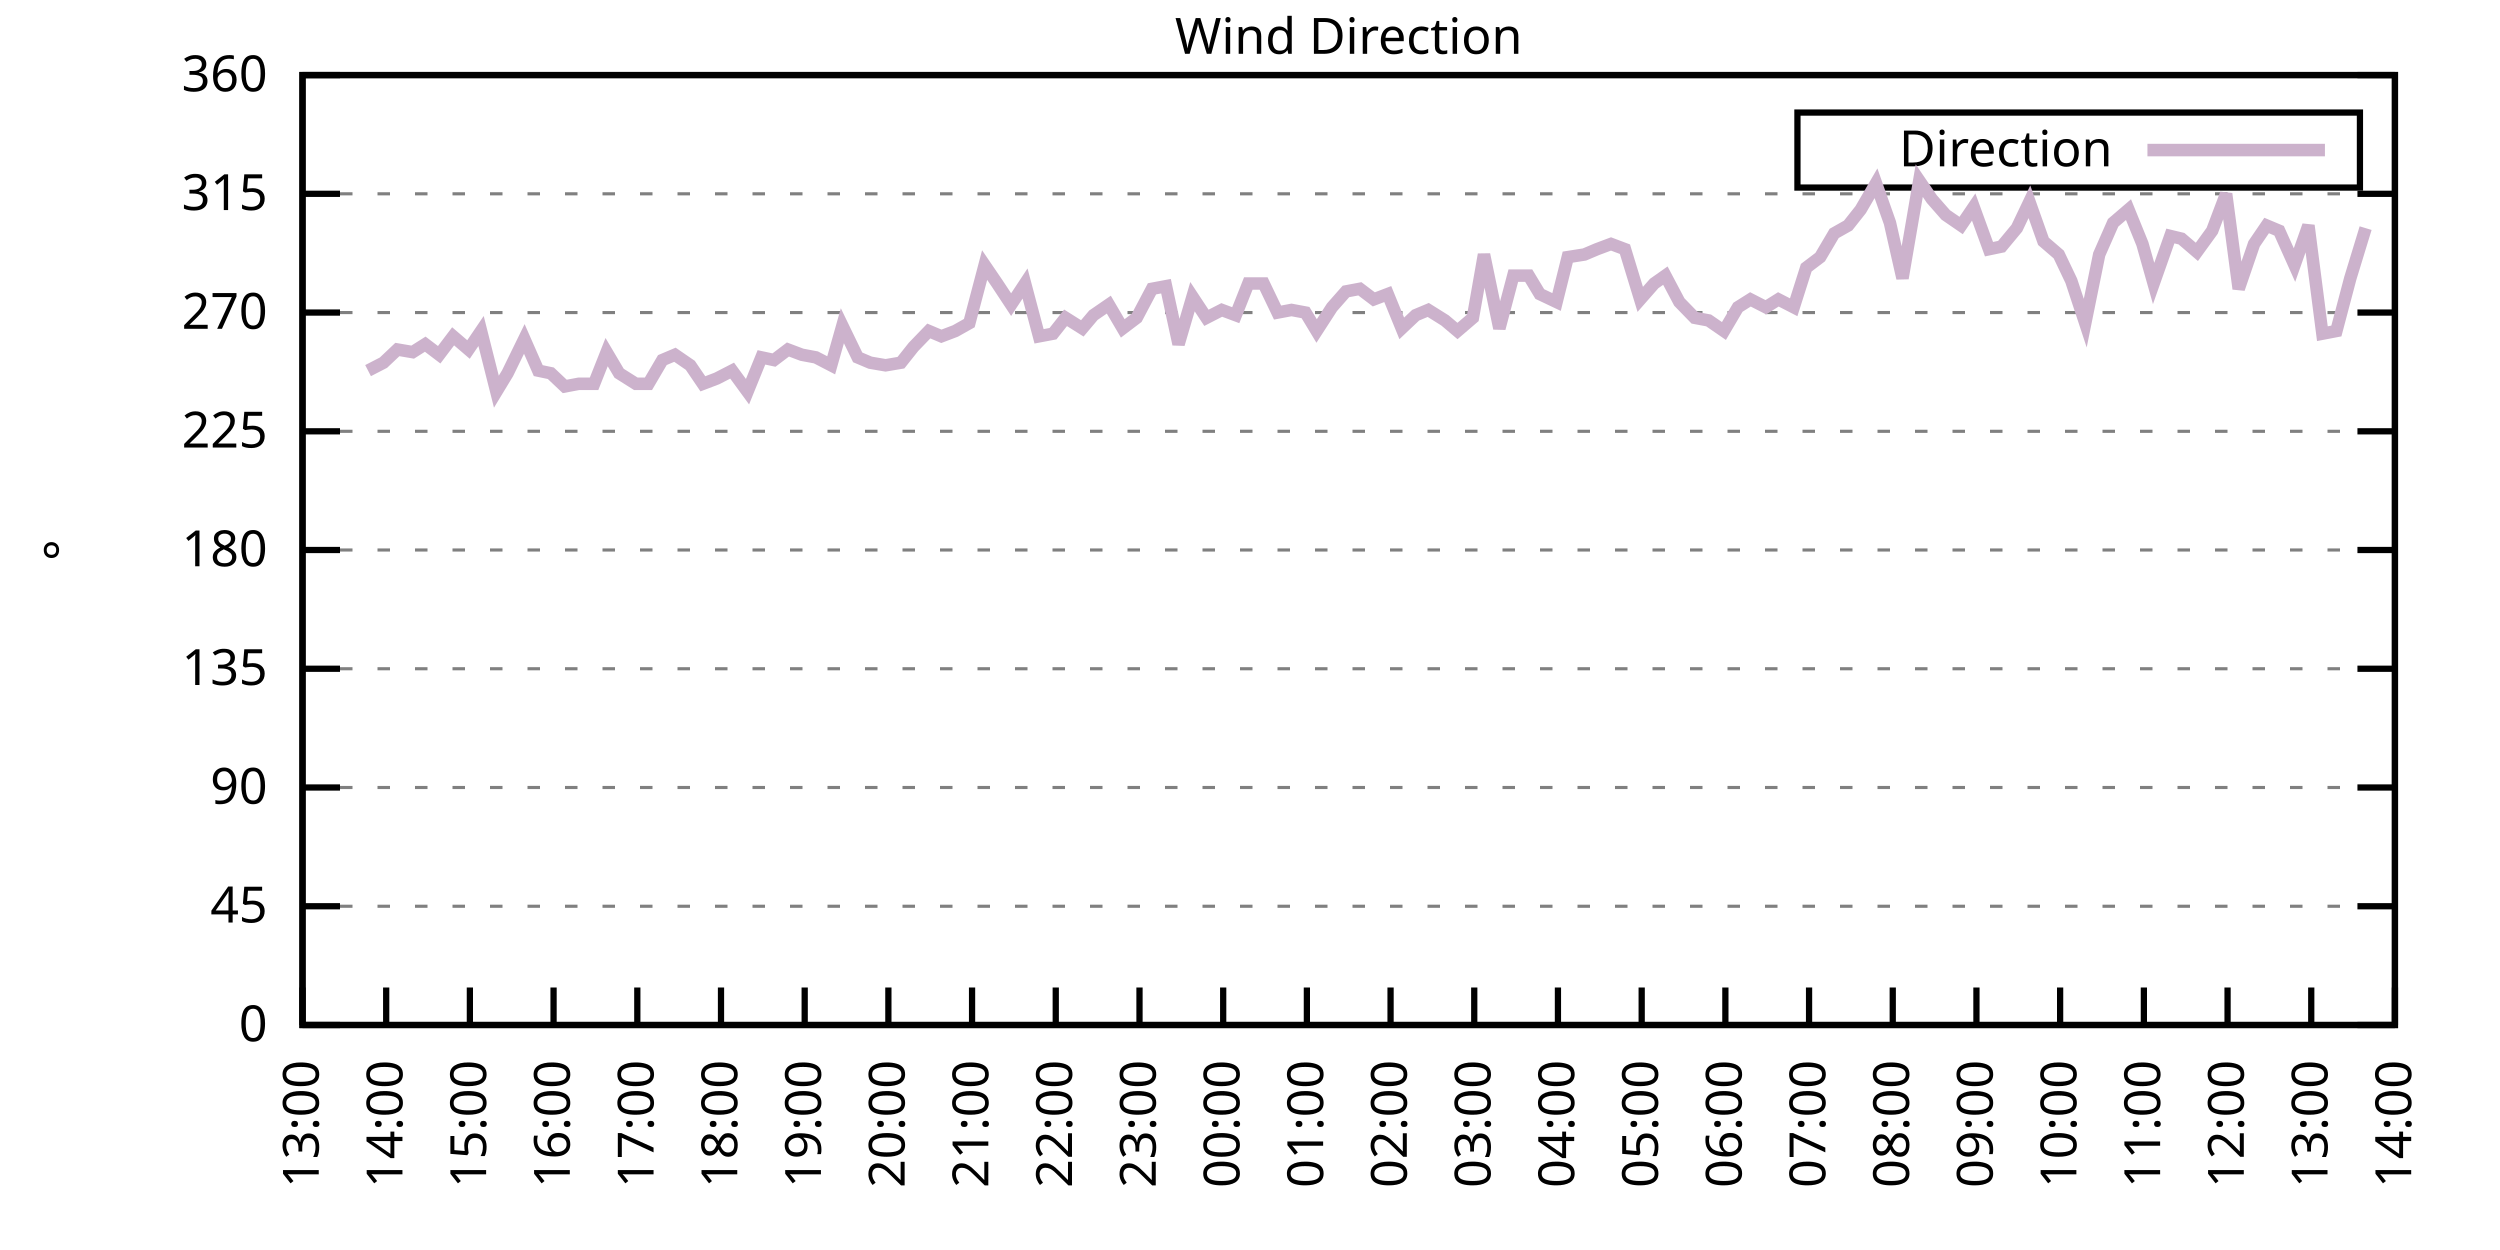
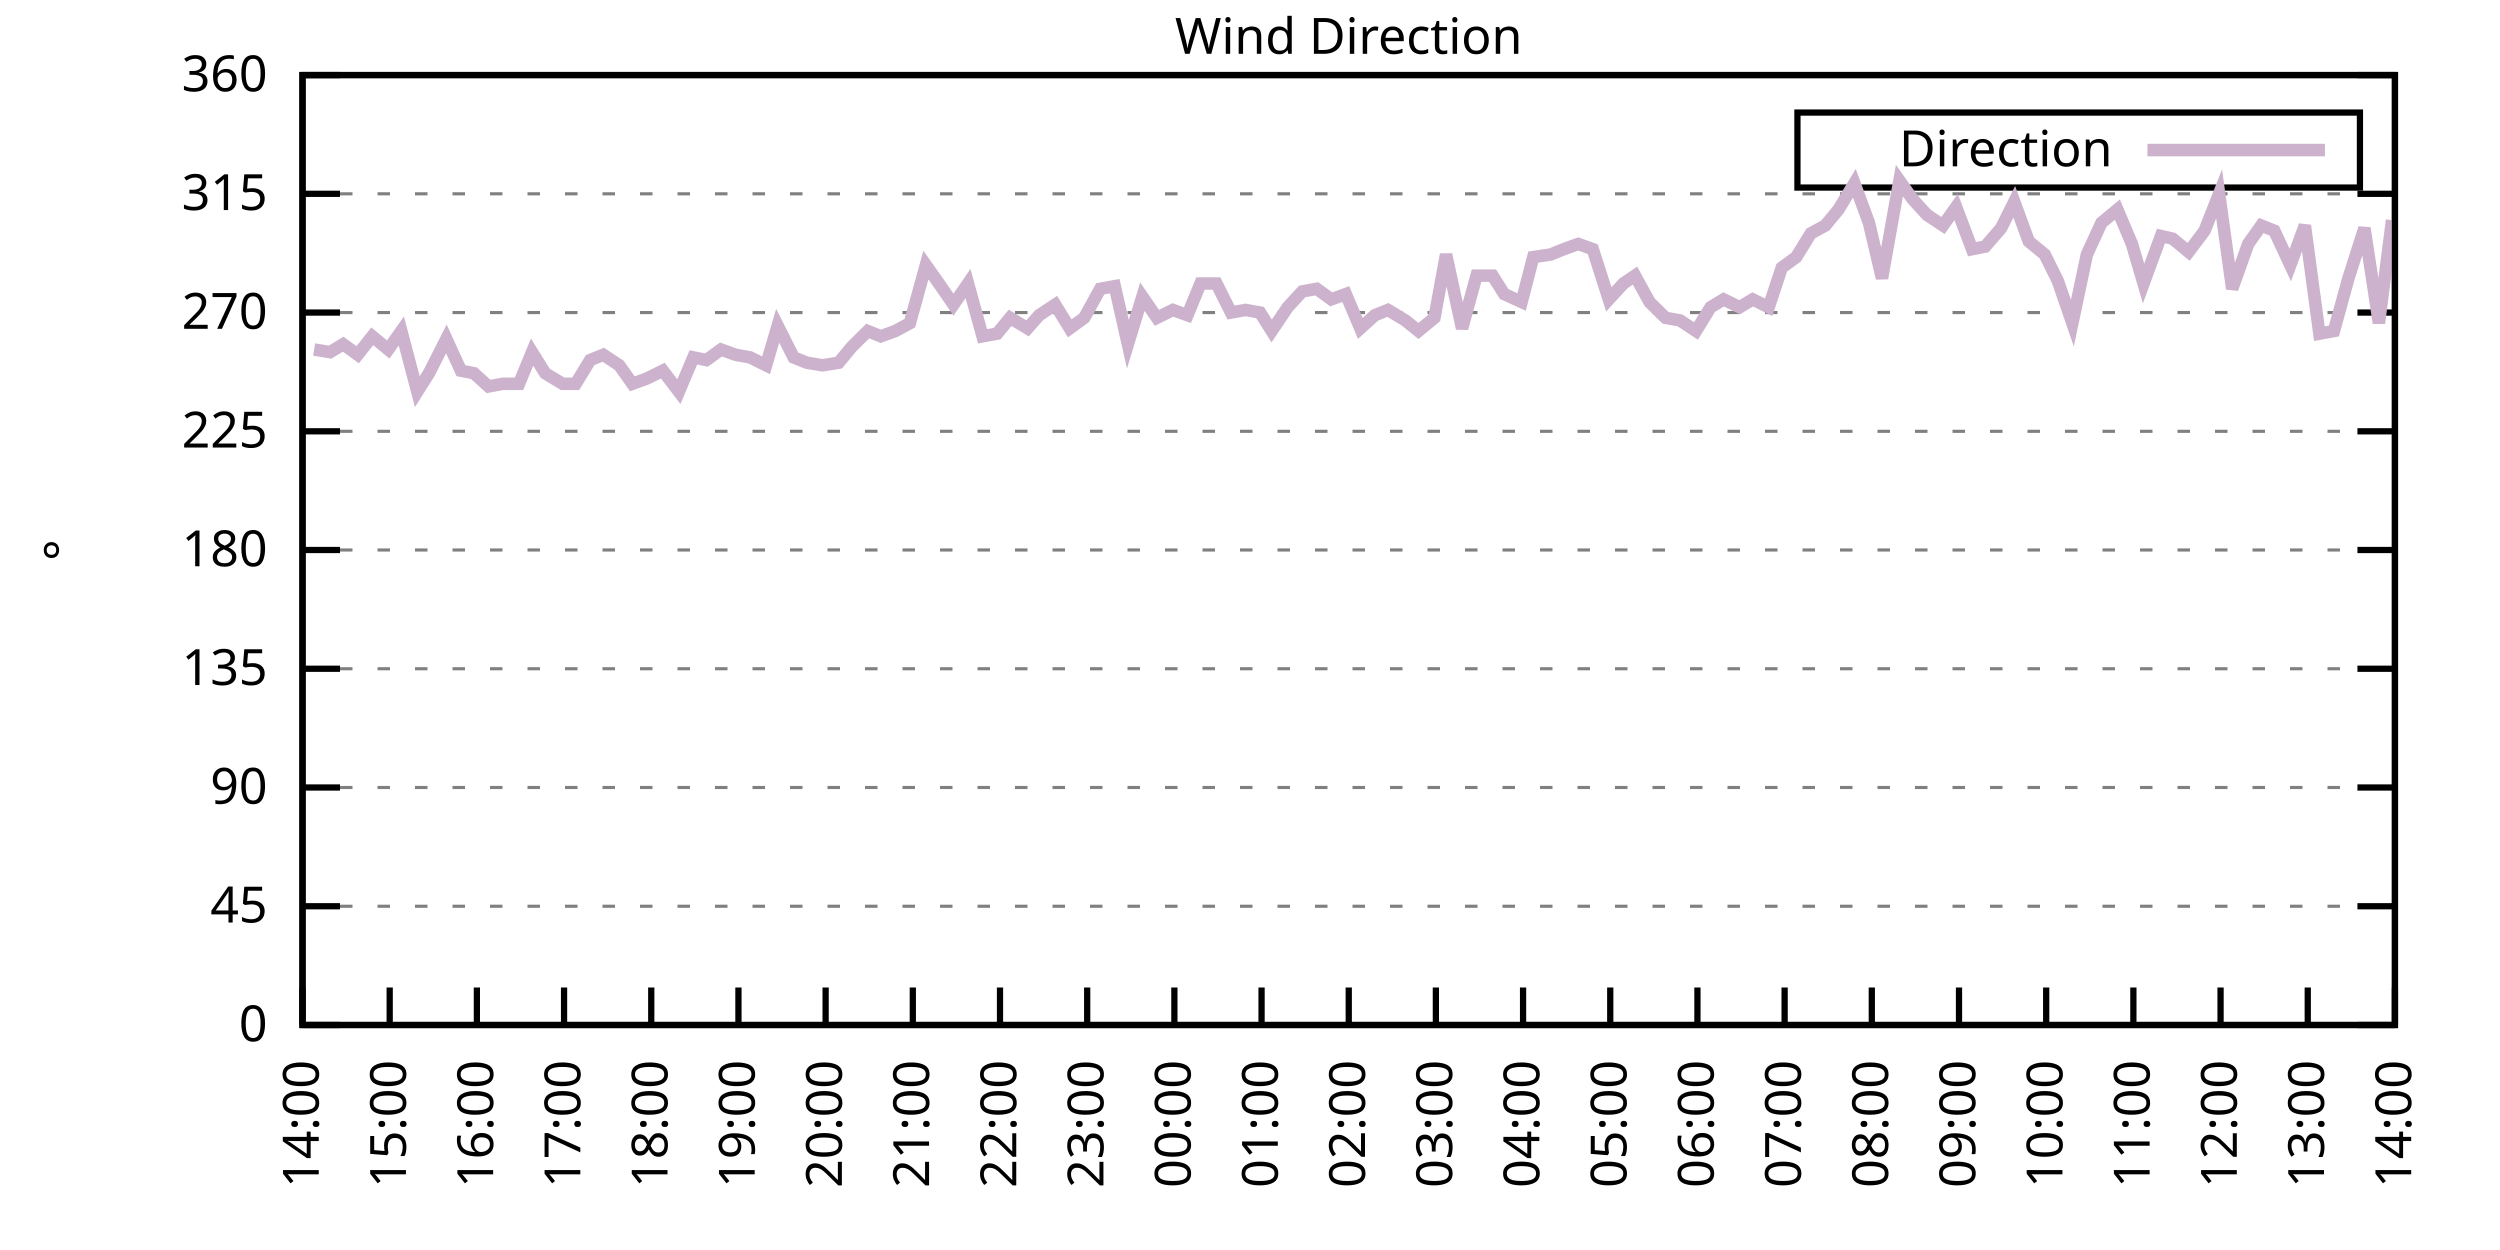
<svg xmlns="http://www.w3.org/2000/svg" xmlns:xlink="http://www.w3.org/1999/xlink" width="400" height="200" viewBox="0 0 400 200">
  <g id="gnuplot_canvas">
    <rect x="0" y="0" width="400" height="200" fill="none" />
    <defs>
      <circle id="gpDot" r="0.5" stroke-width="0.5" stroke="currentColor" />
      <path id="gpPt0" stroke-width="0.333" stroke="currentColor" d="M-1,0 h2 M0,-1 v2" />
      <path id="gpPt1" stroke-width="0.333" stroke="currentColor" d="M-1,-1 L1,1 M1,-1 L-1,1" />
      <path id="gpPt2" stroke-width="0.333" stroke="currentColor" d="M-1,0 L1,0 M0,-1 L0,1 M-1,-1 L1,1 M-1,1 L1,-1" />
      <rect id="gpPt3" stroke-width="0.333" stroke="currentColor" x="-1" y="-1" width="2" height="2" />
      <rect id="gpPt4" stroke-width="0.333" stroke="currentColor" fill="currentColor" x="-1" y="-1" width="2" height="2" />
      <circle id="gpPt5" stroke-width="0.333" stroke="currentColor" cx="0" cy="0" r="1" />
      <use xlink:href="#gpPt5" id="gpPt6" fill="currentColor" stroke="none" />
      <path id="gpPt7" stroke-width="0.333" stroke="currentColor" d="M0,-1.33 L-1.33,0.67 L1.33,0.67 z" />
      <use xlink:href="#gpPt7" id="gpPt8" fill="currentColor" stroke="none" />
      <use xlink:href="#gpPt7" id="gpPt9" stroke="currentColor" transform="rotate(180)" />
      <use xlink:href="#gpPt9" id="gpPt10" fill="currentColor" stroke="none" />
      <use xlink:href="#gpPt3" id="gpPt11" stroke="currentColor" transform="rotate(45)" />
      <use xlink:href="#gpPt11" id="gpPt12" fill="currentColor" stroke="none" />
      <path id="gpPt13" stroke-width="0.333" stroke="currentColor" d="M0,1.330 L1.265,0.411 L0.782,-1.067 L-0.782,-1.076 L-1.265,0.411 z" />
      <use xlink:href="#gpPt13" id="gpPt14" fill="currentColor" stroke="none" />
      <filter id="textbox" filterUnits="objectBoundingBox" x="0" y="0" height="1" width="1">
        <feFlood flood-color="white" flood-opacity="1" result="bgnd" />
        <feComposite in="SourceGraphic" in2="bgnd" operator="atop" />
      </filter>
      <filter id="greybox" filterUnits="objectBoundingBox" x="0" y="0" height="1" width="1">
        <feFlood flood-color="lightgrey" flood-opacity="1" result="grey" />
        <feComposite in="SourceGraphic" in2="grey" operator="atop" />
      </filter>
    </defs>
    <g fill="none" color="white" stroke="currentColor" stroke-width="1.00" stroke-linecap="butt" stroke-linejoin="miter">
</g>
    <g fill="none" color="black" stroke="currentColor" stroke-width="1.00" stroke-linecap="butt" stroke-linejoin="miter">
      <g stroke="none" shape-rendering="crispEdges">
        <polygon fill="rgb(255, 255, 255)" points="48.40,164.00 383.18,164.00 383.18,12.02 48.40,12.02 " />
      </g>
    </g>
    <g fill="none" color="black" stroke="currentColor" stroke-width="1.00" stroke-linecap="butt" stroke-linejoin="miter">
</g>
    <g fill="none" color="black" stroke="black" stroke-width="0.50" stroke-linecap="butt" stroke-linejoin="miter">
</g>
    <g fill="none" color="gray" stroke="currentColor" stroke-width="0.50" stroke-linecap="butt" stroke-linejoin="miter">
      <path stroke="gray" stroke-dasharray="2,4" class="gridline" d="M48.40,164.00 L383.19,164.00  " />
    </g>
    <g fill="none" color="gray" stroke="gray" stroke-width="1.00" stroke-linecap="butt" stroke-linejoin="miter">
</g>
    <g fill="none" color="black" stroke="currentColor" stroke-width="1.00" stroke-linecap="butt" stroke-linejoin="miter">
      <path stroke="black" d="M48.40,164.00 L54.40,164.00 M383.19,164.00 L377.19,164.00  " />
      <g transform="translate(42.80,166.60)" stroke="none" fill="black" font-family="Sans" font-size="8.00" text-anchor="end">
        <text>
          <tspan font-family="Sans"> 0</tspan>
        </text>
      </g>
    </g>
    <g fill="none" color="black" stroke="currentColor" stroke-width="1.00" stroke-linecap="butt" stroke-linejoin="miter">
</g>
    <g fill="none" color="black" stroke="black" stroke-width="0.50" stroke-linecap="butt" stroke-linejoin="miter">
</g>
    <g fill="none" color="gray" stroke="currentColor" stroke-width="0.50" stroke-linecap="butt" stroke-linejoin="miter">
      <path stroke="gray" stroke-dasharray="2,4" class="gridline" d="M48.40,145.00 L383.19,145.00  " />
    </g>
    <g fill="none" color="gray" stroke="gray" stroke-width="1.00" stroke-linecap="butt" stroke-linejoin="miter">
</g>
    <g fill="none" color="black" stroke="currentColor" stroke-width="1.00" stroke-linecap="butt" stroke-linejoin="miter">
      <path stroke="black" d="M48.40,145.00 L54.40,145.00 M383.19,145.00 L377.19,145.00  " />
      <g transform="translate(42.80,147.60)" stroke="none" fill="black" font-family="Sans" font-size="8.00" text-anchor="end">
        <text>
          <tspan font-family="Sans"> 45</tspan>
        </text>
      </g>
    </g>
    <g fill="none" color="black" stroke="currentColor" stroke-width="1.00" stroke-linecap="butt" stroke-linejoin="miter">
</g>
    <g fill="none" color="black" stroke="black" stroke-width="0.50" stroke-linecap="butt" stroke-linejoin="miter">
</g>
    <g fill="none" color="gray" stroke="currentColor" stroke-width="0.50" stroke-linecap="butt" stroke-linejoin="miter">
      <path stroke="gray" stroke-dasharray="2,4" class="gridline" d="M48.40,126.00 L383.19,126.00  " />
    </g>
    <g fill="none" color="gray" stroke="gray" stroke-width="1.00" stroke-linecap="butt" stroke-linejoin="miter">
</g>
    <g fill="none" color="black" stroke="currentColor" stroke-width="1.00" stroke-linecap="butt" stroke-linejoin="miter">
      <path stroke="black" d="M48.40,126.00 L54.40,126.00 M383.19,126.00 L377.19,126.00  " />
      <g transform="translate(42.80,128.60)" stroke="none" fill="black" font-family="Sans" font-size="8.00" text-anchor="end">
        <text>
          <tspan font-family="Sans"> 90</tspan>
        </text>
      </g>
    </g>
    <g fill="none" color="black" stroke="currentColor" stroke-width="1.00" stroke-linecap="butt" stroke-linejoin="miter">
</g>
    <g fill="none" color="black" stroke="black" stroke-width="0.50" stroke-linecap="butt" stroke-linejoin="miter">
</g>
    <g fill="none" color="gray" stroke="currentColor" stroke-width="0.50" stroke-linecap="butt" stroke-linejoin="miter">
      <path stroke="gray" stroke-dasharray="2,4" class="gridline" d="M48.40,107.00 L383.19,107.00  " />
    </g>
    <g fill="none" color="gray" stroke="gray" stroke-width="1.00" stroke-linecap="butt" stroke-linejoin="miter">
</g>
    <g fill="none" color="black" stroke="currentColor" stroke-width="1.00" stroke-linecap="butt" stroke-linejoin="miter">
      <path stroke="black" d="M48.40,107.00 L54.40,107.00 M383.19,107.00 L377.19,107.00  " />
      <g transform="translate(42.80,109.60)" stroke="none" fill="black" font-family="Sans" font-size="8.00" text-anchor="end">
        <text>
          <tspan font-family="Sans"> 135</tspan>
        </text>
      </g>
    </g>
    <g fill="none" color="black" stroke="currentColor" stroke-width="1.00" stroke-linecap="butt" stroke-linejoin="miter">
</g>
    <g fill="none" color="black" stroke="black" stroke-width="0.50" stroke-linecap="butt" stroke-linejoin="miter">
</g>
    <g fill="none" color="gray" stroke="currentColor" stroke-width="0.50" stroke-linecap="butt" stroke-linejoin="miter">
      <path stroke="gray" stroke-dasharray="2,4" class="gridline" d="M48.40,88.00 L383.19,88.00  " />
    </g>
    <g fill="none" color="gray" stroke="gray" stroke-width="1.00" stroke-linecap="butt" stroke-linejoin="miter">
</g>
    <g fill="none" color="black" stroke="currentColor" stroke-width="1.00" stroke-linecap="butt" stroke-linejoin="miter">
      <path stroke="black" d="M48.40,88.00 L54.40,88.00 M383.19,88.00 L377.19,88.00  " />
      <g transform="translate(42.80,90.60)" stroke="none" fill="black" font-family="Sans" font-size="8.00" text-anchor="end">
        <text>
          <tspan font-family="Sans"> 180</tspan>
        </text>
      </g>
    </g>
    <g fill="none" color="black" stroke="currentColor" stroke-width="1.00" stroke-linecap="butt" stroke-linejoin="miter">
</g>
    <g fill="none" color="black" stroke="black" stroke-width="0.50" stroke-linecap="butt" stroke-linejoin="miter">
</g>
    <g fill="none" color="gray" stroke="currentColor" stroke-width="0.50" stroke-linecap="butt" stroke-linejoin="miter">
      <path stroke="gray" stroke-dasharray="2,4" class="gridline" d="M48.40,69.01 L383.19,69.01  " />
    </g>
    <g fill="none" color="gray" stroke="gray" stroke-width="1.00" stroke-linecap="butt" stroke-linejoin="miter">
</g>
    <g fill="none" color="black" stroke="currentColor" stroke-width="1.00" stroke-linecap="butt" stroke-linejoin="miter">
      <path stroke="black" d="M48.40,69.01 L54.40,69.01 M383.19,69.01 L377.19,69.01  " />
      <g transform="translate(42.80,71.61)" stroke="none" fill="black" font-family="Sans" font-size="8.00" text-anchor="end">
        <text>
          <tspan font-family="Sans"> 225</tspan>
        </text>
      </g>
    </g>
    <g fill="none" color="black" stroke="currentColor" stroke-width="1.00" stroke-linecap="butt" stroke-linejoin="miter">
</g>
    <g fill="none" color="black" stroke="black" stroke-width="0.50" stroke-linecap="butt" stroke-linejoin="miter">
</g>
    <g fill="none" color="gray" stroke="currentColor" stroke-width="0.50" stroke-linecap="butt" stroke-linejoin="miter">
      <path stroke="gray" stroke-dasharray="2,4" class="gridline" d="M48.40,50.01 L383.19,50.01  " />
    </g>
    <g fill="none" color="gray" stroke="gray" stroke-width="1.00" stroke-linecap="butt" stroke-linejoin="miter">
</g>
    <g fill="none" color="black" stroke="currentColor" stroke-width="1.00" stroke-linecap="butt" stroke-linejoin="miter">
      <path stroke="black" d="M48.40,50.01 L54.40,50.01 M383.19,50.01 L377.19,50.01  " />
      <g transform="translate(42.80,52.61)" stroke="none" fill="black" font-family="Sans" font-size="8.00" text-anchor="end">
        <text>
          <tspan font-family="Sans"> 270</tspan>
        </text>
      </g>
    </g>
    <g fill="none" color="black" stroke="currentColor" stroke-width="1.00" stroke-linecap="butt" stroke-linejoin="miter">
</g>
    <g fill="none" color="black" stroke="black" stroke-width="0.50" stroke-linecap="butt" stroke-linejoin="miter">
</g>
    <g fill="none" color="gray" stroke="currentColor" stroke-width="0.50" stroke-linecap="butt" stroke-linejoin="miter">
      <path stroke="gray" stroke-dasharray="2,4" class="gridline" d="M48.40,31.01 L383.19,31.01  " />
    </g>
    <g fill="none" color="gray" stroke="gray" stroke-width="1.00" stroke-linecap="butt" stroke-linejoin="miter">
</g>
    <g fill="none" color="black" stroke="currentColor" stroke-width="1.00" stroke-linecap="butt" stroke-linejoin="miter">
      <path stroke="black" d="M48.40,31.01 L54.40,31.01 M383.19,31.01 L377.19,31.01  " />
      <g transform="translate(42.80,33.61)" stroke="none" fill="black" font-family="Sans" font-size="8.00" text-anchor="end">
        <text>
          <tspan font-family="Sans"> 315</tspan>
        </text>
      </g>
    </g>
    <g fill="none" color="black" stroke="currentColor" stroke-width="1.00" stroke-linecap="butt" stroke-linejoin="miter">
</g>
    <g fill="none" color="black" stroke="black" stroke-width="0.50" stroke-linecap="butt" stroke-linejoin="miter">
</g>
    <g fill="none" color="gray" stroke="currentColor" stroke-width="0.50" stroke-linecap="butt" stroke-linejoin="miter">
      <path stroke="gray" stroke-dasharray="2,4" class="gridline" d="M48.40,12.01 L383.19,12.01  " />
    </g>
    <g fill="none" color="gray" stroke="gray" stroke-width="1.00" stroke-linecap="butt" stroke-linejoin="miter">
</g>
    <g fill="none" color="black" stroke="currentColor" stroke-width="1.00" stroke-linecap="butt" stroke-linejoin="miter">
      <path stroke="black" d="M48.40,12.01 L54.40,12.01 M383.19,12.01 L377.19,12.01  " />
      <g transform="translate(42.80,14.61)" stroke="none" fill="black" font-family="Sans" font-size="8.00" text-anchor="end">
        <text>
          <tspan font-family="Sans"> 360</tspan>
        </text>
      </g>
    </g>
    <g fill="none" color="black" stroke="currentColor" stroke-width="1.00" stroke-linecap="butt" stroke-linejoin="miter">
      <path stroke="black" d="M48.40,164.00 L48.40,158.00  " />
      <g transform="translate(51.00,169.60) rotate(270.00)" stroke="none" fill="black" font-family="Sans" font-size="8.00" text-anchor="end">
        <text>
-           <tspan font-family="Sans">13:00</tspan>
-         </text>
-       </g>
-     </g>
-     <g fill="none" color="black" stroke="currentColor" stroke-width="1.00" stroke-linecap="butt" stroke-linejoin="miter">
-       <path stroke="black" d="M61.79,164.00 L61.79,158.00  " />
-       <g transform="translate(64.39,169.60) rotate(270.00)" stroke="none" fill="black" font-family="Sans" font-size="8.00" text-anchor="end">
-         <text>
          <tspan font-family="Sans">14:00</tspan>
        </text>
      </g>
    </g>
    <g fill="none" color="black" stroke="currentColor" stroke-width="1.00" stroke-linecap="butt" stroke-linejoin="miter">
-       <path stroke="black" d="M75.18,164.00 L75.18,158.00  " />
-       <g transform="translate(77.78,169.60) rotate(270.00)" stroke="none" fill="black" font-family="Sans" font-size="8.00" text-anchor="end">
+       <path stroke="black" d="M62.35,164.00 L62.35,158.00  " />
+       <g transform="translate(64.95,169.60) rotate(270.00)" stroke="none" fill="black" font-family="Sans" font-size="8.00" text-anchor="end">
        <text>
          <tspan font-family="Sans">15:00</tspan>
        </text>
      </g>
    </g>
    <g fill="none" color="black" stroke="currentColor" stroke-width="1.00" stroke-linecap="butt" stroke-linejoin="miter">
-       <path stroke="black" d="M88.57,164.00 L88.57,158.00  " />
-       <g transform="translate(91.17,169.60) rotate(270.00)" stroke="none" fill="black" font-family="Sans" font-size="8.00" text-anchor="end">
+       <path stroke="black" d="M76.30,164.00 L76.30,158.00  " />
+       <g transform="translate(78.90,169.60) rotate(270.00)" stroke="none" fill="black" font-family="Sans" font-size="8.00" text-anchor="end">
        <text>
          <tspan font-family="Sans">16:00</tspan>
        </text>
      </g>
    </g>
    <g fill="none" color="black" stroke="currentColor" stroke-width="1.00" stroke-linecap="butt" stroke-linejoin="miter">
-       <path stroke="black" d="M101.97,164.00 L101.97,158.00  " />
-       <g transform="translate(104.57,169.60) rotate(270.00)" stroke="none" fill="black" font-family="Sans" font-size="8.00" text-anchor="end">
+       <path stroke="black" d="M90.25,164.00 L90.25,158.00  " />
+       <g transform="translate(92.85,169.60) rotate(270.00)" stroke="none" fill="black" font-family="Sans" font-size="8.00" text-anchor="end">
        <text>
          <tspan font-family="Sans">17:00</tspan>
        </text>
      </g>
    </g>
    <g fill="none" color="black" stroke="currentColor" stroke-width="1.00" stroke-linecap="butt" stroke-linejoin="miter">
-       <path stroke="black" d="M115.36,164.00 L115.36,158.00  " />
-       <g transform="translate(117.96,169.60) rotate(270.00)" stroke="none" fill="black" font-family="Sans" font-size="8.00" text-anchor="end">
+       <path stroke="black" d="M104.20,164.00 L104.20,158.00  " />
+       <g transform="translate(106.80,169.60) rotate(270.00)" stroke="none" fill="black" font-family="Sans" font-size="8.00" text-anchor="end">
        <text>
          <tspan font-family="Sans">18:00</tspan>
        </text>
      </g>
    </g>
    <g fill="none" color="black" stroke="currentColor" stroke-width="1.00" stroke-linecap="butt" stroke-linejoin="miter">
-       <path stroke="black" d="M128.75,164.00 L128.75,158.00  " />
-       <g transform="translate(131.35,169.60) rotate(270.00)" stroke="none" fill="black" font-family="Sans" font-size="8.00" text-anchor="end">
+       <path stroke="black" d="M118.15,164.00 L118.15,158.00  " />
+       <g transform="translate(120.75,169.60) rotate(270.00)" stroke="none" fill="black" font-family="Sans" font-size="8.00" text-anchor="end">
        <text>
          <tspan font-family="Sans">19:00</tspan>
        </text>
      </g>
    </g>
    <g fill="none" color="black" stroke="currentColor" stroke-width="1.00" stroke-linecap="butt" stroke-linejoin="miter">
-       <path stroke="black" d="M142.14,164.00 L142.14,158.00  " />
-       <g transform="translate(144.74,169.60) rotate(270.00)" stroke="none" fill="black" font-family="Sans" font-size="8.00" text-anchor="end">
+       <path stroke="black" d="M132.10,164.00 L132.10,158.00  " />
+       <g transform="translate(134.70,169.60) rotate(270.00)" stroke="none" fill="black" font-family="Sans" font-size="8.00" text-anchor="end">
        <text>
          <tspan font-family="Sans">20:00</tspan>
        </text>
      </g>
    </g>
    <g fill="none" color="black" stroke="currentColor" stroke-width="1.00" stroke-linecap="butt" stroke-linejoin="miter">
-       <path stroke="black" d="M155.53,164.00 L155.53,158.00  " />
-       <g transform="translate(158.13,169.60) rotate(270.00)" stroke="none" fill="black" font-family="Sans" font-size="8.00" text-anchor="end">
+       <path stroke="black" d="M146.05,164.00 L146.05,158.00  " />
+       <g transform="translate(148.65,169.60) rotate(270.00)" stroke="none" fill="black" font-family="Sans" font-size="8.00" text-anchor="end">
        <text>
          <tspan font-family="Sans">21:00</tspan>
        </text>
      </g>
    </g>
    <g fill="none" color="black" stroke="currentColor" stroke-width="1.00" stroke-linecap="butt" stroke-linejoin="miter">
-       <path stroke="black" d="M168.92,164.00 L168.92,158.00  " />
-       <g transform="translate(171.52,169.60) rotate(270.00)" stroke="none" fill="black" font-family="Sans" font-size="8.00" text-anchor="end">
+       <path stroke="black" d="M160.00,164.00 L160.00,158.00  " />
+       <g transform="translate(162.60,169.60) rotate(270.00)" stroke="none" fill="black" font-family="Sans" font-size="8.00" text-anchor="end">
        <text>
          <tspan font-family="Sans">22:00</tspan>
        </text>
      </g>
    </g>
    <g fill="none" color="black" stroke="currentColor" stroke-width="1.00" stroke-linecap="butt" stroke-linejoin="miter">
-       <path stroke="black" d="M182.32,164.00 L182.32,158.00  " />
-       <g transform="translate(184.92,169.60) rotate(270.00)" stroke="none" fill="black" font-family="Sans" font-size="8.00" text-anchor="end">
+       <path stroke="black" d="M173.95,164.00 L173.95,158.00  " />
+       <g transform="translate(176.55,169.60) rotate(270.00)" stroke="none" fill="black" font-family="Sans" font-size="8.00" text-anchor="end">
        <text>
          <tspan font-family="Sans">23:00</tspan>
        </text>
      </g>
    </g>
    <g fill="none" color="black" stroke="currentColor" stroke-width="1.00" stroke-linecap="butt" stroke-linejoin="miter">
-       <path stroke="black" d="M195.71,164.00 L195.71,158.00  " />
-       <g transform="translate(198.31,169.60) rotate(270.00)" stroke="none" fill="black" font-family="Sans" font-size="8.00" text-anchor="end">
+       <path stroke="black" d="M187.90,164.00 L187.90,158.00  " />
+       <g transform="translate(190.50,169.60) rotate(270.00)" stroke="none" fill="black" font-family="Sans" font-size="8.00" text-anchor="end">
        <text>
          <tspan font-family="Sans">00:00</tspan>
        </text>
      </g>
    </g>
    <g fill="none" color="black" stroke="currentColor" stroke-width="1.00" stroke-linecap="butt" stroke-linejoin="miter">
-       <path stroke="black" d="M209.10,164.00 L209.10,158.00  " />
-       <g transform="translate(211.70,169.60) rotate(270.00)" stroke="none" fill="black" font-family="Sans" font-size="8.00" text-anchor="end">
+       <path stroke="black" d="M201.85,164.00 L201.85,158.00  " />
+       <g transform="translate(204.45,169.60) rotate(270.00)" stroke="none" fill="black" font-family="Sans" font-size="8.00" text-anchor="end">
        <text>
          <tspan font-family="Sans">01:00</tspan>
        </text>
      </g>
    </g>
    <g fill="none" color="black" stroke="currentColor" stroke-width="1.00" stroke-linecap="butt" stroke-linejoin="miter">
-       <path stroke="black" d="M222.49,164.00 L222.49,158.00  " />
-       <g transform="translate(225.09,169.60) rotate(270.00)" stroke="none" fill="black" font-family="Sans" font-size="8.00" text-anchor="end">
+       <path stroke="black" d="M215.80,164.00 L215.80,158.00  " />
+       <g transform="translate(218.40,169.60) rotate(270.00)" stroke="none" fill="black" font-family="Sans" font-size="8.00" text-anchor="end">
        <text>
          <tspan font-family="Sans">02:00</tspan>
        </text>
      </g>
    </g>
    <g fill="none" color="black" stroke="currentColor" stroke-width="1.00" stroke-linecap="butt" stroke-linejoin="miter">
-       <path stroke="black" d="M235.88,164.00 L235.88,158.00  " />
-       <g transform="translate(238.48,169.60) rotate(270.00)" stroke="none" fill="black" font-family="Sans" font-size="8.00" text-anchor="end">
+       <path stroke="black" d="M229.74,164.00 L229.74,158.00  " />
+       <g transform="translate(232.34,169.60) rotate(270.00)" stroke="none" fill="black" font-family="Sans" font-size="8.00" text-anchor="end">
        <text>
          <tspan font-family="Sans">03:00</tspan>
        </text>
      </g>
    </g>
    <g fill="none" color="black" stroke="currentColor" stroke-width="1.00" stroke-linecap="butt" stroke-linejoin="miter">
-       <path stroke="black" d="M249.27,164.00 L249.27,158.00  " />
-       <g transform="translate(251.87,169.60) rotate(270.00)" stroke="none" fill="black" font-family="Sans" font-size="8.00" text-anchor="end">
+       <path stroke="black" d="M243.69,164.00 L243.69,158.00  " />
+       <g transform="translate(246.29,169.60) rotate(270.00)" stroke="none" fill="black" font-family="Sans" font-size="8.00" text-anchor="end">
        <text>
          <tspan font-family="Sans">04:00</tspan>
        </text>
      </g>
    </g>
    <g fill="none" color="black" stroke="currentColor" stroke-width="1.00" stroke-linecap="butt" stroke-linejoin="miter">
-       <path stroke="black" d="M262.67,164.00 L262.67,158.00  " />
-       <g transform="translate(265.27,169.60) rotate(270.00)" stroke="none" fill="black" font-family="Sans" font-size="8.00" text-anchor="end">
+       <path stroke="black" d="M257.64,164.00 L257.64,158.00  " />
+       <g transform="translate(260.24,169.60) rotate(270.00)" stroke="none" fill="black" font-family="Sans" font-size="8.00" text-anchor="end">
        <text>
          <tspan font-family="Sans">05:00</tspan>
        </text>
      </g>
    </g>
    <g fill="none" color="black" stroke="currentColor" stroke-width="1.00" stroke-linecap="butt" stroke-linejoin="miter">
-       <path stroke="black" d="M276.06,164.00 L276.06,158.00  " />
-       <g transform="translate(278.66,169.60) rotate(270.00)" stroke="none" fill="black" font-family="Sans" font-size="8.00" text-anchor="end">
+       <path stroke="black" d="M271.59,164.00 L271.59,158.00  " />
+       <g transform="translate(274.19,169.60) rotate(270.00)" stroke="none" fill="black" font-family="Sans" font-size="8.00" text-anchor="end">
        <text>
          <tspan font-family="Sans">06:00</tspan>
        </text>
      </g>
    </g>
    <g fill="none" color="black" stroke="currentColor" stroke-width="1.00" stroke-linecap="butt" stroke-linejoin="miter">
-       <path stroke="black" d="M289.45,164.00 L289.45,158.00  " />
-       <g transform="translate(292.05,169.60) rotate(270.00)" stroke="none" fill="black" font-family="Sans" font-size="8.00" text-anchor="end">
+       <path stroke="black" d="M285.54,164.00 L285.54,158.00  " />
+       <g transform="translate(288.14,169.60) rotate(270.00)" stroke="none" fill="black" font-family="Sans" font-size="8.00" text-anchor="end">
        <text>
          <tspan font-family="Sans">07:00</tspan>
        </text>
      </g>
    </g>
    <g fill="none" color="black" stroke="currentColor" stroke-width="1.00" stroke-linecap="butt" stroke-linejoin="miter">
-       <path stroke="black" d="M302.84,164.00 L302.84,158.00  " />
-       <g transform="translate(305.44,169.60) rotate(270.00)" stroke="none" fill="black" font-family="Sans" font-size="8.00" text-anchor="end">
+       <path stroke="black" d="M299.49,164.00 L299.49,158.00  " />
+       <g transform="translate(302.09,169.60) rotate(270.00)" stroke="none" fill="black" font-family="Sans" font-size="8.00" text-anchor="end">
        <text>
          <tspan font-family="Sans">08:00</tspan>
        </text>
      </g>
    </g>
    <g fill="none" color="black" stroke="currentColor" stroke-width="1.00" stroke-linecap="butt" stroke-linejoin="miter">
-       <path stroke="black" d="M316.23,164.00 L316.23,158.00  " />
-       <g transform="translate(318.83,169.60) rotate(270.00)" stroke="none" fill="black" font-family="Sans" font-size="8.00" text-anchor="end">
+       <path stroke="black" d="M313.44,164.00 L313.44,158.00  " />
+       <g transform="translate(316.04,169.60) rotate(270.00)" stroke="none" fill="black" font-family="Sans" font-size="8.00" text-anchor="end">
        <text>
          <tspan font-family="Sans">09:00</tspan>
        </text>
      </g>
    </g>
    <g fill="none" color="black" stroke="currentColor" stroke-width="1.00" stroke-linecap="butt" stroke-linejoin="miter">
-       <path stroke="black" d="M329.62,164.00 L329.62,158.00  " />
-       <g transform="translate(332.22,169.60) rotate(270.00)" stroke="none" fill="black" font-family="Sans" font-size="8.00" text-anchor="end">
+       <path stroke="black" d="M327.39,164.00 L327.39,158.00  " />
+       <g transform="translate(329.99,169.60) rotate(270.00)" stroke="none" fill="black" font-family="Sans" font-size="8.00" text-anchor="end">
        <text>
          <tspan font-family="Sans">10:00</tspan>
        </text>
      </g>
    </g>
    <g fill="none" color="black" stroke="currentColor" stroke-width="1.00" stroke-linecap="butt" stroke-linejoin="miter">
-       <path stroke="black" d="M343.02,164.00 L343.02,158.00  " />
-       <g transform="translate(345.62,169.60) rotate(270.00)" stroke="none" fill="black" font-family="Sans" font-size="8.00" text-anchor="end">
+       <path stroke="black" d="M341.34,164.00 L341.34,158.00  " />
+       <g transform="translate(343.94,169.60) rotate(270.00)" stroke="none" fill="black" font-family="Sans" font-size="8.00" text-anchor="end">
        <text>
          <tspan font-family="Sans">11:00</tspan>
        </text>
      </g>
    </g>
    <g fill="none" color="black" stroke="currentColor" stroke-width="1.00" stroke-linecap="butt" stroke-linejoin="miter">
-       <path stroke="black" d="M356.41,164.00 L356.41,158.00  " />
-       <g transform="translate(359.01,169.60) rotate(270.00)" stroke="none" fill="black" font-family="Sans" font-size="8.00" text-anchor="end">
+       <path stroke="black" d="M355.29,164.00 L355.29,158.00  " />
+       <g transform="translate(357.89,169.60) rotate(270.00)" stroke="none" fill="black" font-family="Sans" font-size="8.00" text-anchor="end">
        <text>
          <tspan font-family="Sans">12:00</tspan>
        </text>
      </g>
    </g>
    <g fill="none" color="black" stroke="currentColor" stroke-width="1.00" stroke-linecap="butt" stroke-linejoin="miter">
-       <path stroke="black" d="M369.80,164.00 L369.80,158.00  " />
-       <g transform="translate(372.40,169.60) rotate(270.00)" stroke="none" fill="black" font-family="Sans" font-size="8.00" text-anchor="end">
+       <path stroke="black" d="M369.24,164.00 L369.24,158.00  " />
+       <g transform="translate(371.84,169.60) rotate(270.00)" stroke="none" fill="black" font-family="Sans" font-size="8.00" text-anchor="end">
        <text>
          <tspan font-family="Sans">13:00</tspan>
        </text>
      </g>
    </g>
    <g fill="none" color="black" stroke="currentColor" stroke-width="1.00" stroke-linecap="butt" stroke-linejoin="miter">
      <path stroke="black" d="M383.19,164.00 L383.19,158.00  " />
      <g transform="translate(385.79,169.60) rotate(270.00)" stroke="none" fill="black" font-family="Sans" font-size="8.00" text-anchor="end">
        <text>
          <tspan font-family="Sans">14:00</tspan>
        </text>
      </g>
    </g>
    <g fill="none" color="black" stroke="currentColor" stroke-width="1.00" stroke-linecap="butt" stroke-linejoin="miter">
</g>
    <g fill="none" color="black" stroke="currentColor" stroke-width="1.00" stroke-linecap="butt" stroke-linejoin="miter">
      <path stroke="black" d="M48.40,12.01 L48.40,164.00 L383.19,164.00 L383.19,12.01 L48.40,12.01 Z  " />
    </g>
    <g fill="none" color="black" stroke="currentColor" stroke-width="1.00" stroke-linecap="butt" stroke-linejoin="miter">
</g>
    <g fill="none" color="black" stroke="currentColor" stroke-width="1.00" stroke-linecap="butt" stroke-linejoin="miter">
      <path stroke="black" d="M287.59,30.01 L287.59,18.01 L377.59,18.01 L377.59,30.01 L287.59,30.01 Z  " />
    </g>
    <g id="Wind_direction_plot_1">
      <g fill="none" color="white" stroke="black" stroke-width="2.00" stroke-linecap="butt" stroke-linejoin="miter">
</g>
      <g fill="none" color="black" stroke="currentColor" stroke-width="2.00" stroke-linecap="butt" stroke-linejoin="miter">
        <g transform="translate(337.99,26.61)" stroke="none" fill="black" font-family="Sans" font-size="8.00" text-anchor="end">
          <text>
            <tspan font-family="Sans">Direction</tspan>
          </text>
        </g>
      </g>
      <g fill="none" color="black" stroke="currentColor" stroke-width="2.00" stroke-linecap="butt" stroke-linejoin="miter">
-         <path stroke="rgb(204, 178, 204)" d="M343.59,24.01 L371.99,24.01 M58.89,59.30 L61.35,58.03 L63.58,55.92 L66.03,56.34 L68.04,55.07 L70.27,56.76   L72.50,53.81 L74.96,55.92 L76.97,52.96 L79.42,62.67 L81.21,59.72 L83.89,54.23 L86.12,59.30 L88.13,59.72   L90.36,61.83 L92.59,61.41 L95.05,61.41 L97.06,56.34 L99.06,59.72 L101.74,61.41 L103.75,61.41 L105.98,57.61   L107.99,56.76 L110.45,58.45 L112.46,61.41 L114.69,60.56 L117.14,59.30 L119.60,62.67 L121.83,57.18 L123.84,57.61   L126.07,55.92 L128.30,56.76 L130.54,57.18 L132.99,58.45 L134.78,52.12 L137.23,57.18 L139.24,58.03 L141.69,58.45   L144.15,58.03 L146.16,55.50 L148.61,52.96 L150.62,53.81 L152.85,52.96 L155.09,51.70 L157.54,42.41 L159.55,45.36   L161.78,48.74 L164.01,45.36 L166.25,53.81 L168.48,53.39 L170.49,50.85 L173.17,52.54 L174.95,50.43 L177.41,48.74   L179.64,52.54 L181.87,50.85 L184.32,46.21 L186.56,45.79 L188.57,55.07 L190.80,47.47 L193.03,50.85 L195.48,49.59   L197.72,50.43 L199.73,45.36 L202.18,45.36 L204.41,50.01 L206.64,49.59 L208.88,50.01 L210.66,52.96 L213.12,49.16   L215.35,46.63 L217.58,46.21 L219.81,47.90 L222.04,47.05 L224.28,52.54 L226.51,50.43 L228.52,49.59 L231.20,51.27   L233.20,52.96 L235.66,50.85 L237.44,40.72 L239.90,52.54 L242.13,44.10 L244.59,44.10 L246.37,47.05 L249.05,48.32   L250.84,41.14 L253.51,40.72 L255.52,39.87 L257.76,39.03 L259.99,39.87 L262.44,47.90 L264.67,45.36 L266.46,44.10   L268.69,48.32 L271.15,50.85 L273.38,51.27 L275.83,52.96 L278.07,49.16 L280.07,47.90 L282.53,49.16 L284.54,47.90   L286.99,49.16 L289.00,42.83 L291.23,41.14 L293.47,37.34 L295.70,36.08 L297.71,33.54 L300.16,29.32 L302.39,35.65   L304.40,44.52 L307.08,28.90 L309.09,31.85 L311.32,34.39 L313.78,36.08 L315.79,33.12 L318.24,39.87 L320.25,39.45   L322.70,36.50 L324.71,32.28 L326.95,38.61 L329.40,40.72 L331.41,44.94 L333.64,51.70 L335.87,40.72 L338.10,35.65   L340.56,33.54 L342.79,39.03 L344.58,45.36 L347.26,37.76 L349.04,38.19 L351.50,40.30 L353.95,36.92 L356.18,31.01   L358.19,46.21 L360.65,39.03 L362.66,36.08 L364.66,36.92 L367.12,42.41 L369.35,36.08 L371.58,53.39 L373.82,52.96   L376.05,44.52 L378.50,36.50  " />
+         <path stroke="rgb(204, 178, 204)" d="M343.59,24.01 L371.99,24.01 M50.26,55.92 L52.82,56.34 L54.91,55.07 L57.23,56.76 L59.56,53.81 L62.12,55.92   L64.21,52.96 L66.77,62.67 L68.63,59.72 L71.42,54.23 L73.74,59.30 L75.83,59.72 L78.16,61.83 L80.48,61.41   L83.04,61.41 L85.13,56.34 L87.23,59.72 L90.02,61.41 L92.11,61.41 L94.43,57.61 L96.53,56.76 L99.08,58.45   L101.18,61.41 L103.50,60.56 L106.06,59.30 L108.62,62.67 L110.94,57.18 L113.03,57.61 L115.36,55.92 L117.68,56.76   L120.01,57.18 L122.57,58.45 L124.43,52.12 L126.98,57.18 L129.08,58.03 L131.63,58.45 L134.19,58.03 L136.28,55.50   L138.84,52.96 L140.93,53.81 L143.26,52.96 L145.58,51.70 L148.14,42.41 L150.23,45.36 L152.56,48.74 L154.88,45.36   L157.21,53.81 L159.53,53.39 L161.62,50.85 L164.41,52.54 L166.27,50.43 L168.83,48.74 L171.16,52.54 L173.48,50.85   L176.04,46.21 L178.36,45.79 L180.46,55.07 L182.78,47.47 L185.11,50.85 L187.66,49.59 L189.99,50.43 L192.08,45.36   L194.64,45.36 L196.96,50.01 L199.29,49.59 L201.61,50.01 L203.47,52.96 L206.03,49.16 L208.36,46.63 L210.68,46.21   L213.01,47.90 L215.33,47.05 L217.65,52.54 L219.98,50.43 L222.07,49.59 L224.86,51.27 L226.95,52.96 L229.51,50.85   L231.37,40.72 L233.93,52.54 L236.25,44.10 L238.81,44.10 L240.67,47.05 L243.46,48.32 L245.32,41.14 L248.11,40.72   L250.20,39.87 L252.53,39.03 L254.85,39.87 L257.41,47.90 L259.74,45.36 L261.60,44.10 L263.92,48.32 L266.48,50.85   L268.80,51.27 L271.36,52.96 L273.69,49.16 L275.78,47.90 L278.34,49.16 L280.43,47.90 L282.99,49.16 L285.08,42.83   L287.40,41.14 L289.73,37.34 L292.05,36.08 L294.15,33.54 L296.70,29.32 L299.03,35.65 L301.12,44.52 L303.91,28.90   L306.00,31.85 L308.33,34.39 L310.88,36.08 L312.98,33.12 L315.53,39.87 L317.63,39.45 L320.18,36.50 L322.28,32.28   L324.60,38.61 L327.16,40.72 L329.25,44.94 L331.58,51.70 L333.90,40.72 L336.23,35.65 L338.78,33.54 L341.11,39.03   L342.97,45.36 L345.76,37.76 L347.62,38.19 L350.18,40.30 L352.73,36.92 L355.06,31.01 L357.15,46.21 L359.71,39.03   L361.80,36.08 L363.89,36.92 L366.45,42.41 L368.78,36.08 L371.10,53.39 L373.43,52.96 L375.75,44.52 L378.31,36.50   L380.63,51.70 L382.73,35.23  " />
      </g>
    </g>
    <g fill="none" color="black" stroke="currentColor" stroke-width="2.00" stroke-linecap="butt" stroke-linejoin="miter">
</g>
    <g fill="none" color="black" stroke="black" stroke-width="1.00" stroke-linecap="butt" stroke-linejoin="miter">
</g>
    <g fill="none" color="black" stroke="currentColor" stroke-width="1.00" stroke-linecap="butt" stroke-linejoin="miter">
      <path stroke="black" d="M48.40,12.01 L48.40,164.00 L383.19,164.00 L383.19,12.01 L48.40,12.01 Z  " />
      <g transform="translate(12.80,88.01) rotate(270.00)" stroke="none" fill="black" font-family="Sans" font-size="8.00" text-anchor="middle">
        <text>
          <tspan font-family="Sans">°</tspan>
        </text>
      </g>
    </g>
    <g fill="none" color="black" stroke="currentColor" stroke-width="1.00" stroke-linecap="butt" stroke-linejoin="miter">
</g>
    <g fill="none" color="black" stroke="currentColor" stroke-width="1.00" stroke-linecap="butt" stroke-linejoin="miter">
      <g transform="translate(215.79,8.61)" stroke="none" fill="black" font-family="Sans" font-size="8.00" text-anchor="middle">
        <text>
          <tspan font-family="Sans">Wind Direction</tspan>
        </text>
      </g>
    </g>
    <g fill="none" color="black" stroke="currentColor" stroke-width="1.00" stroke-linecap="butt" stroke-linejoin="miter">
</g>
  </g>
</svg>
